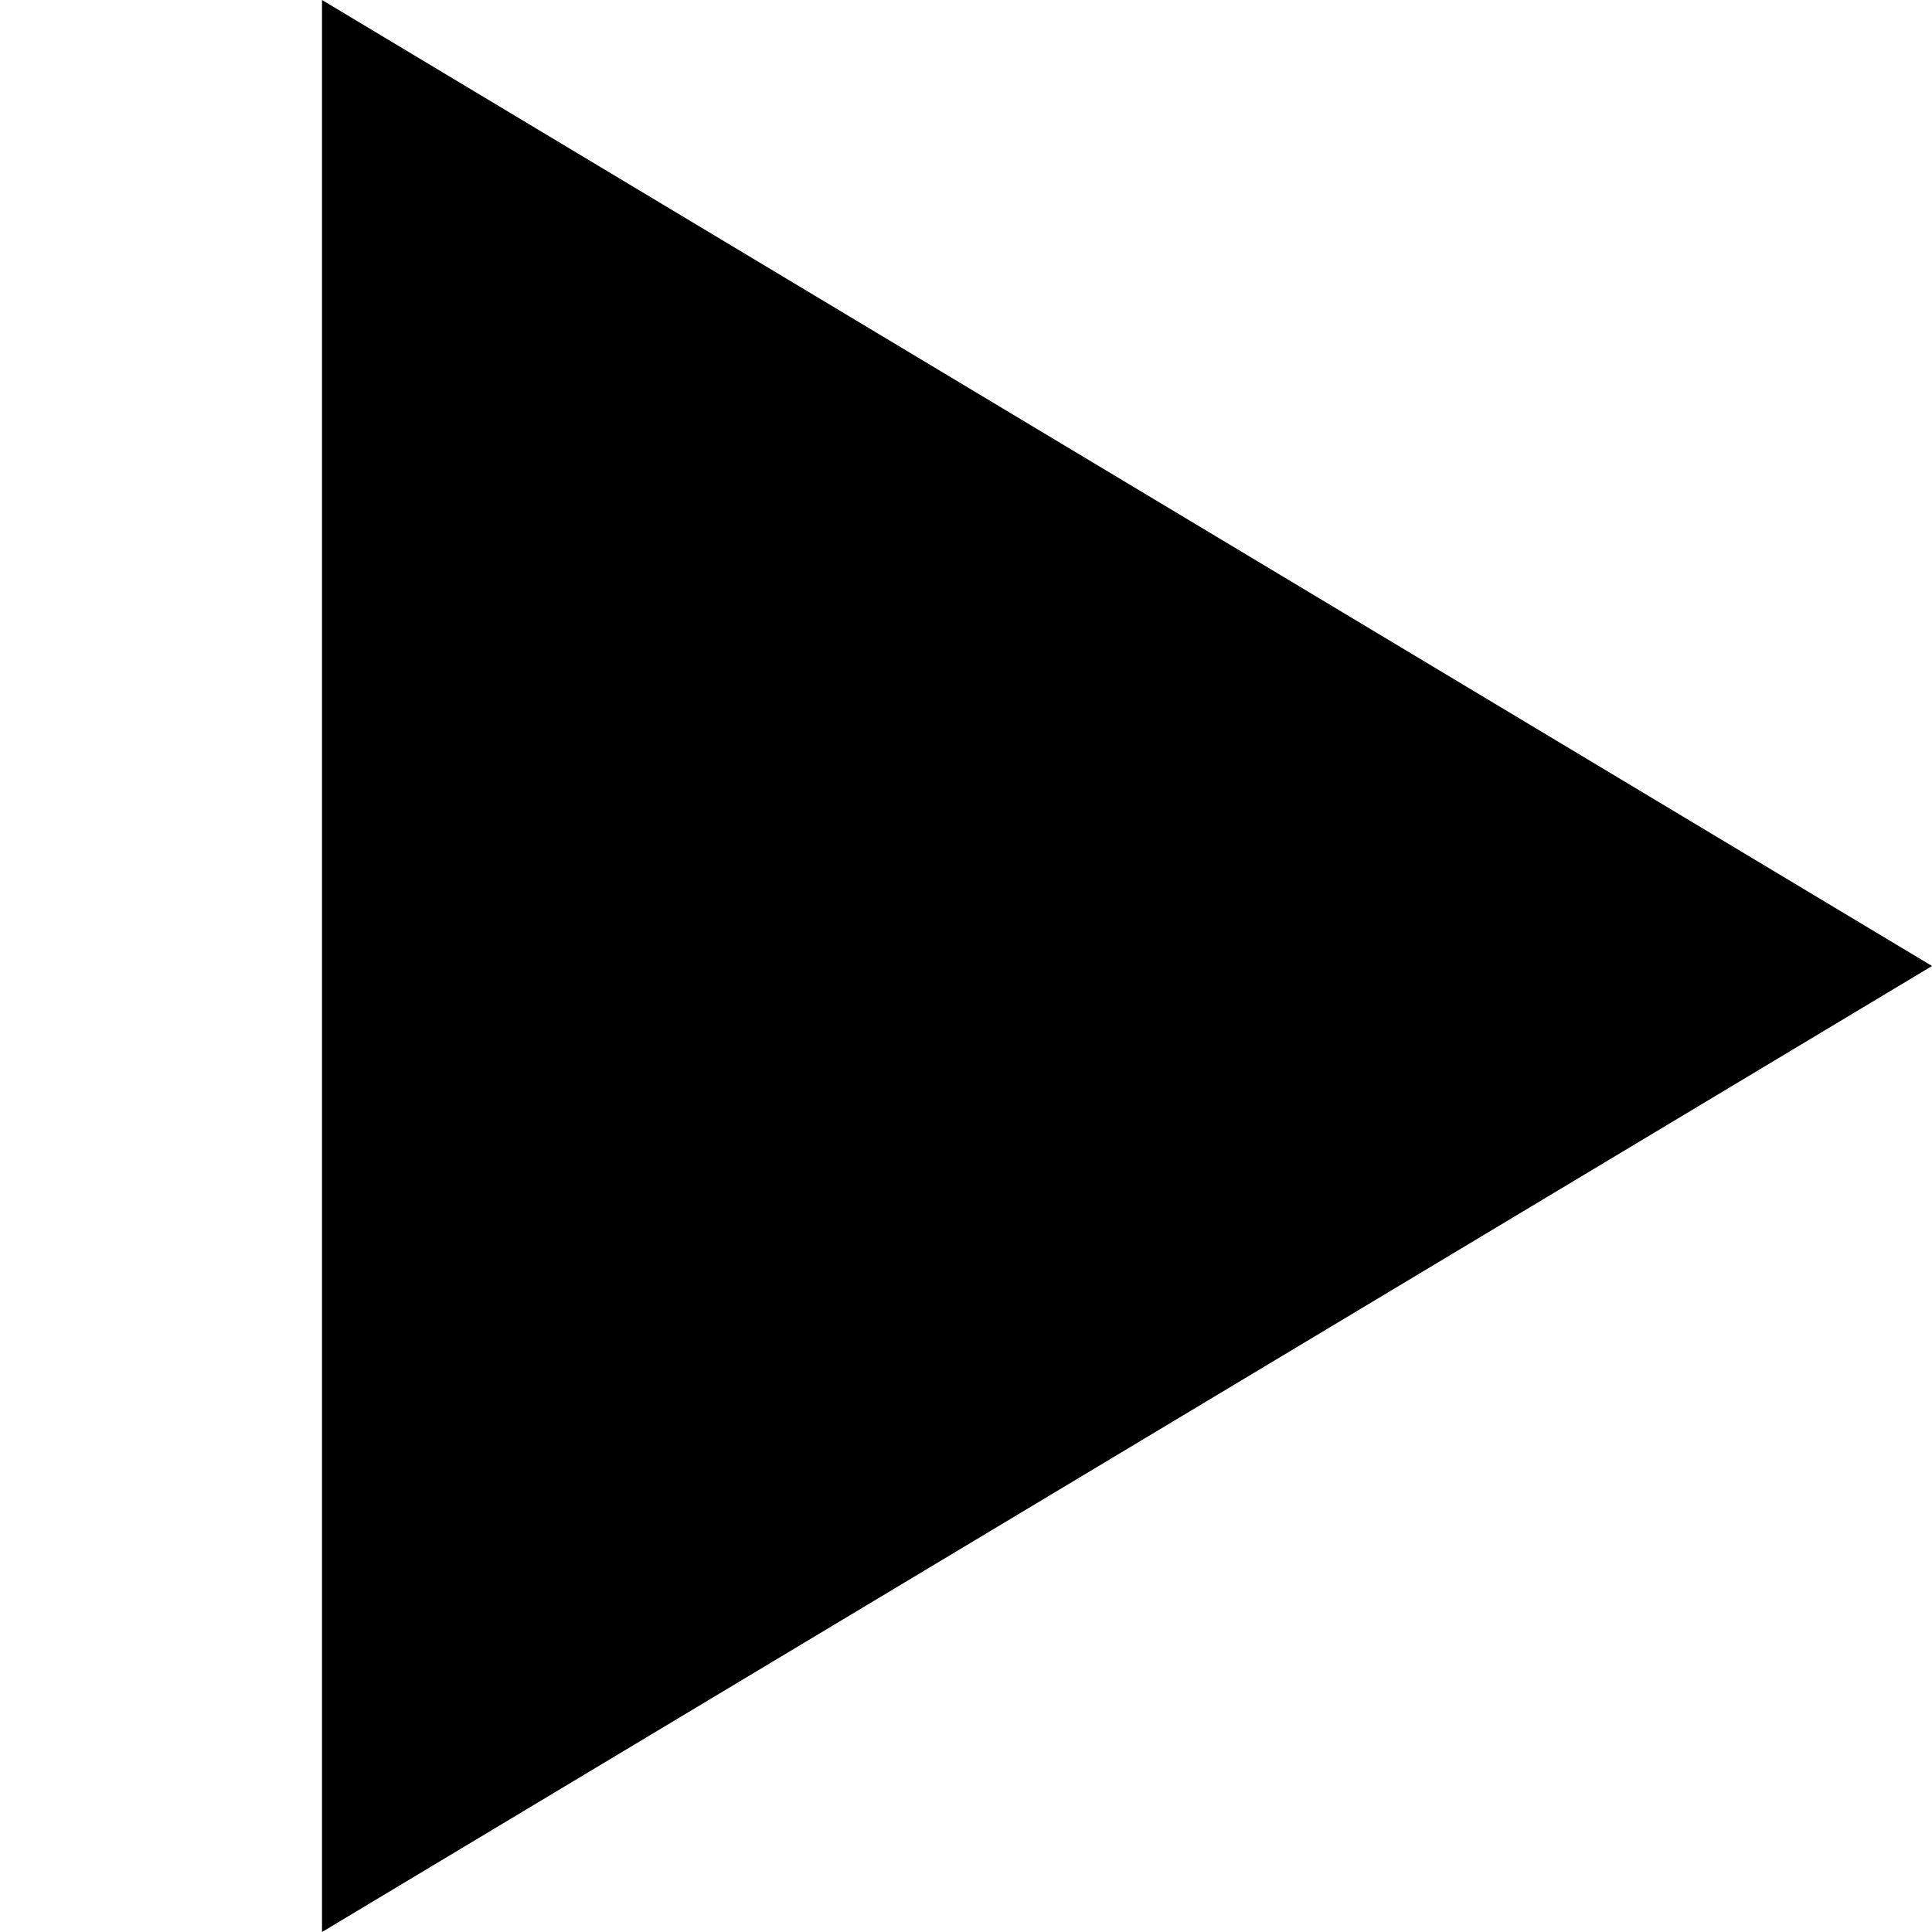
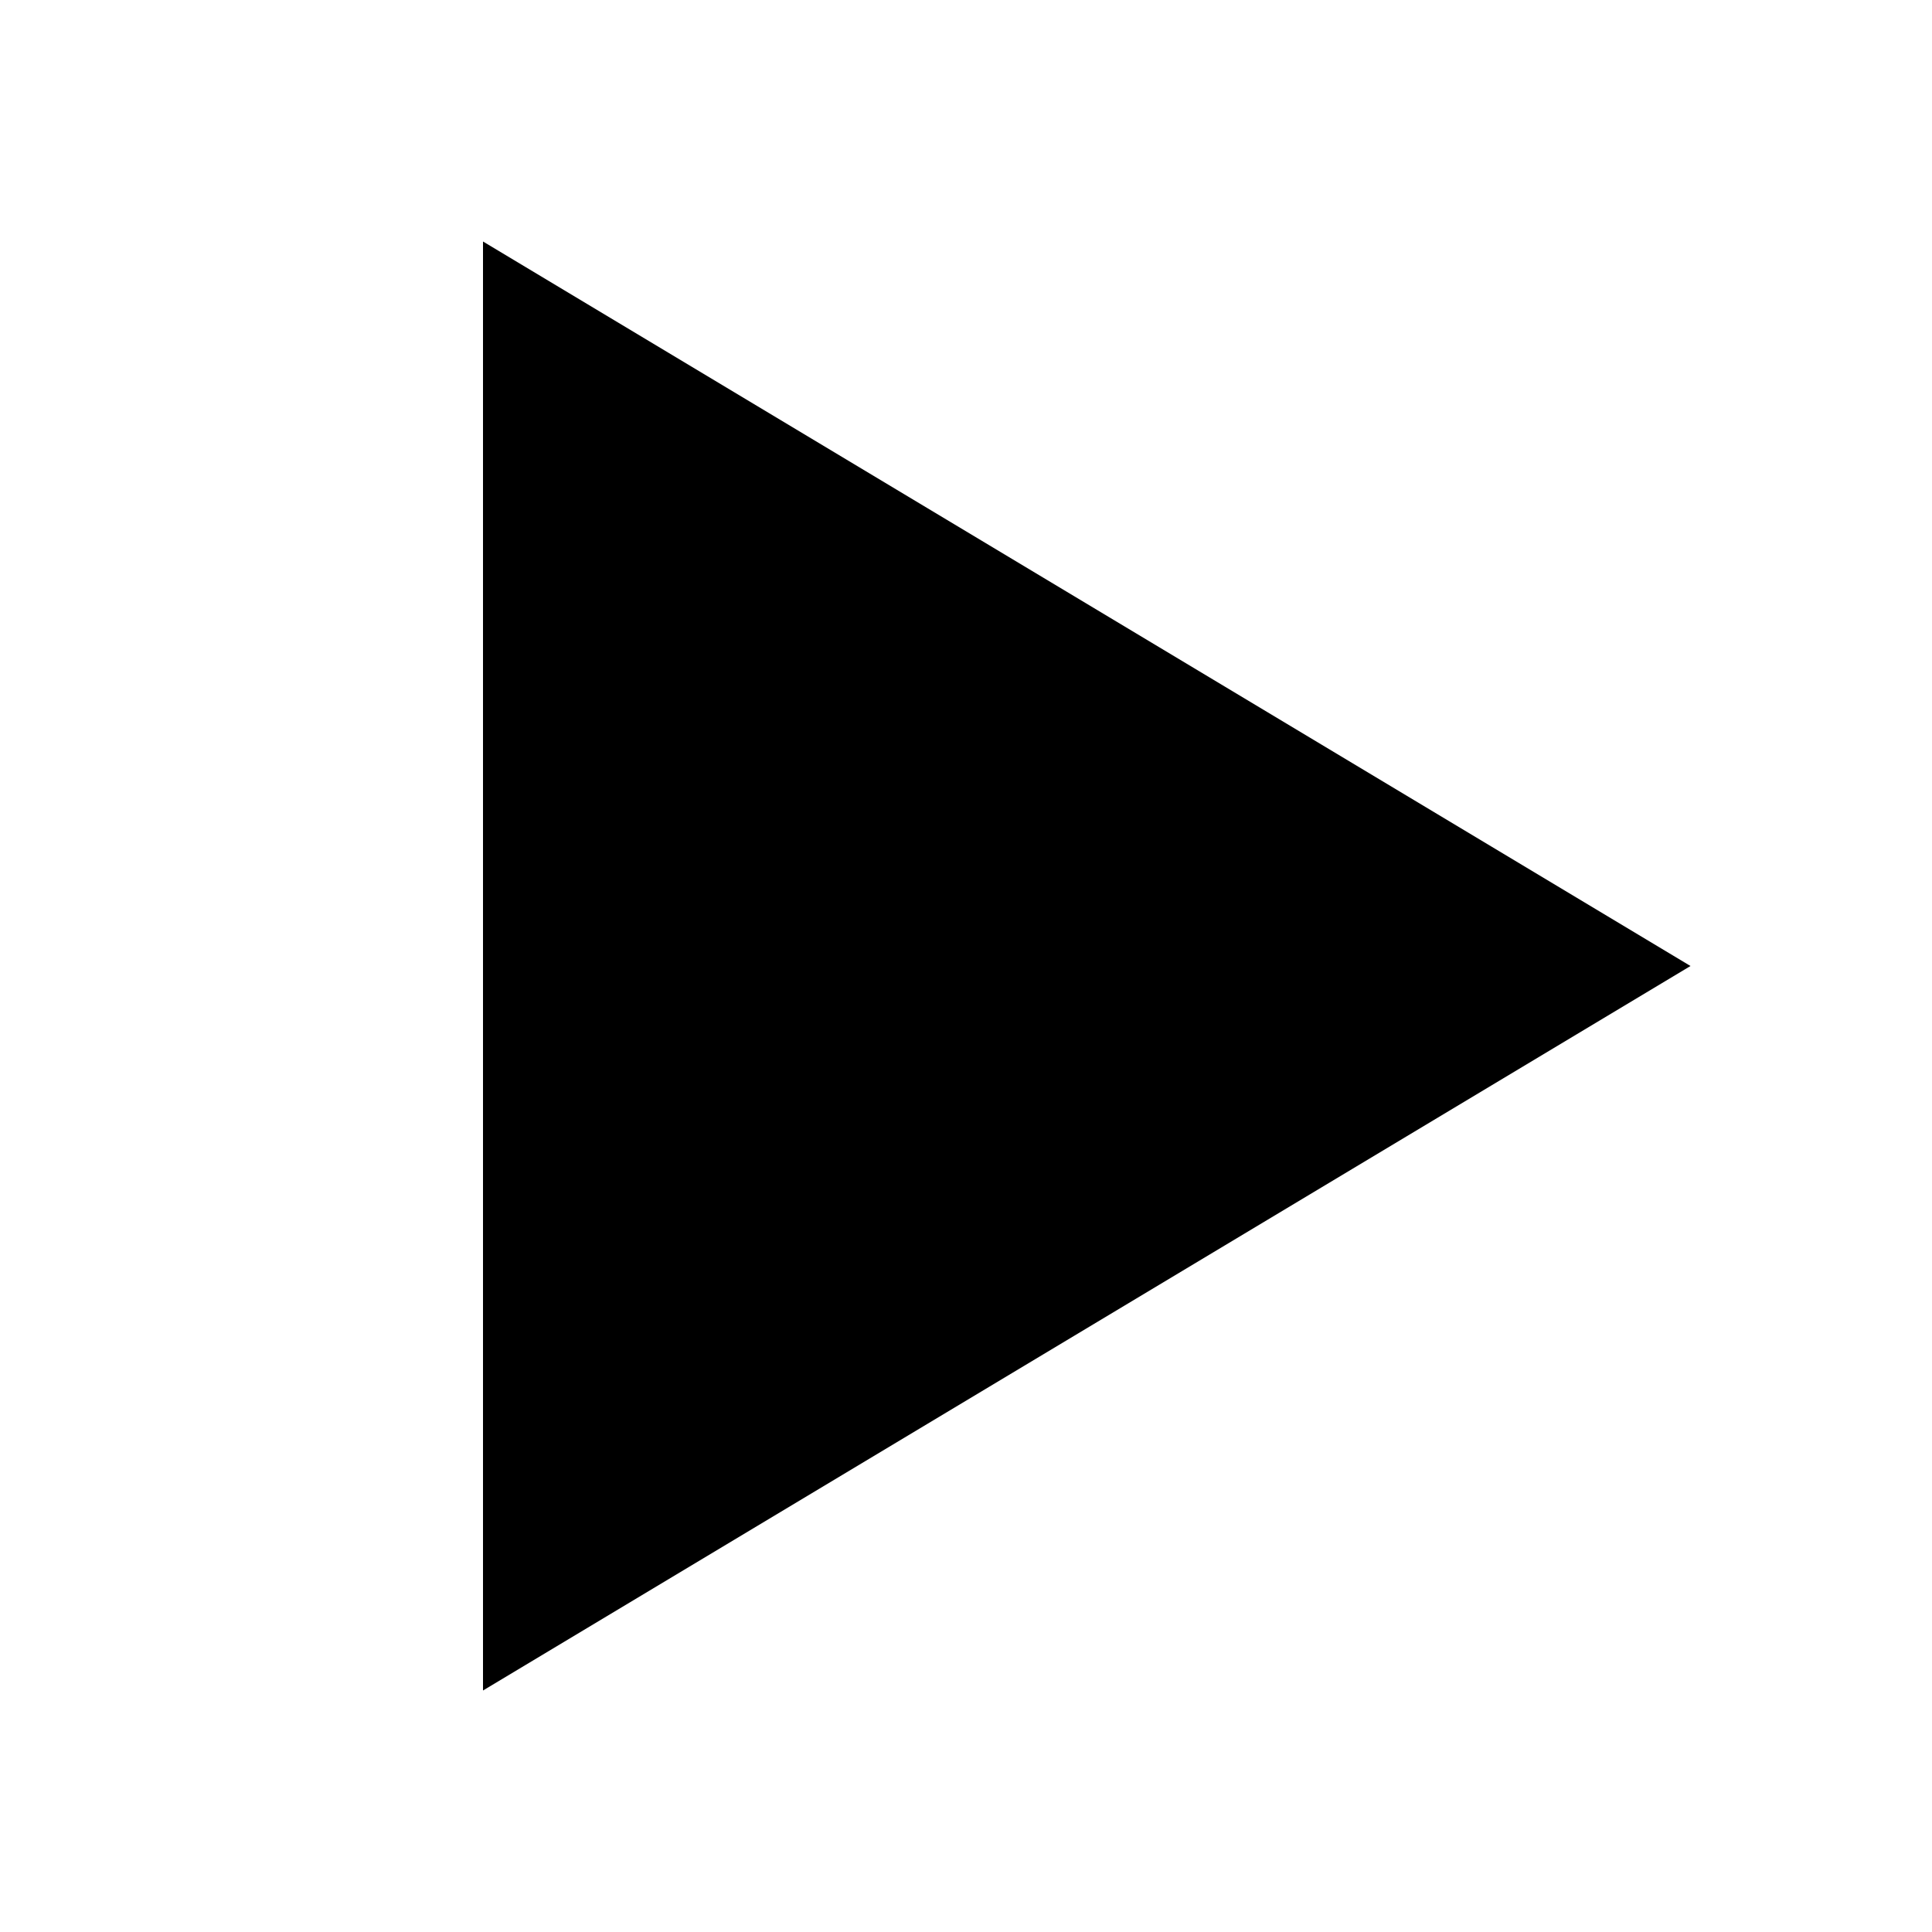
- <svg xmlns="http://www.w3.org/2000/svg" viewBox="0 0 18 18">
-   <path d="M3 18L18 9L3 0V18Z" />
+ <svg xmlns="http://www.w3.org/2000/svg" aria-hidden="true" viewBox="0 0 24 24">
+   <path d="m6 21 15-9L6 3v18Z" />
</svg>
